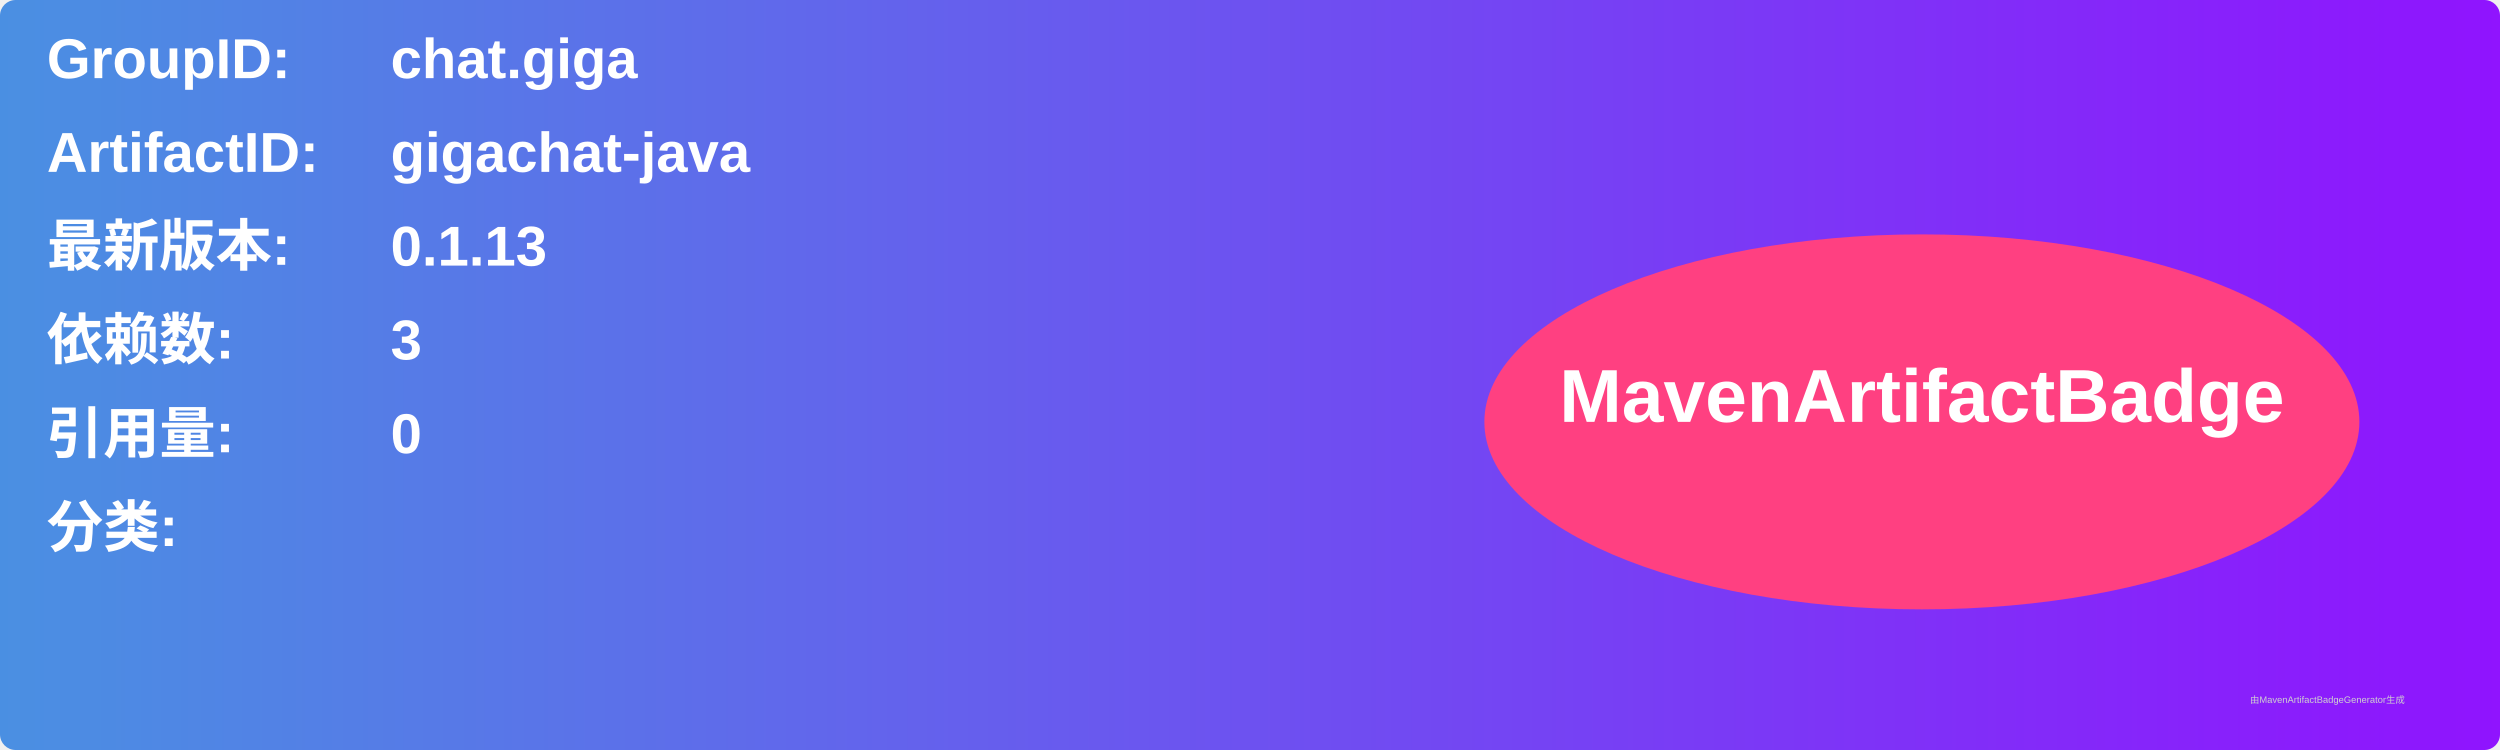
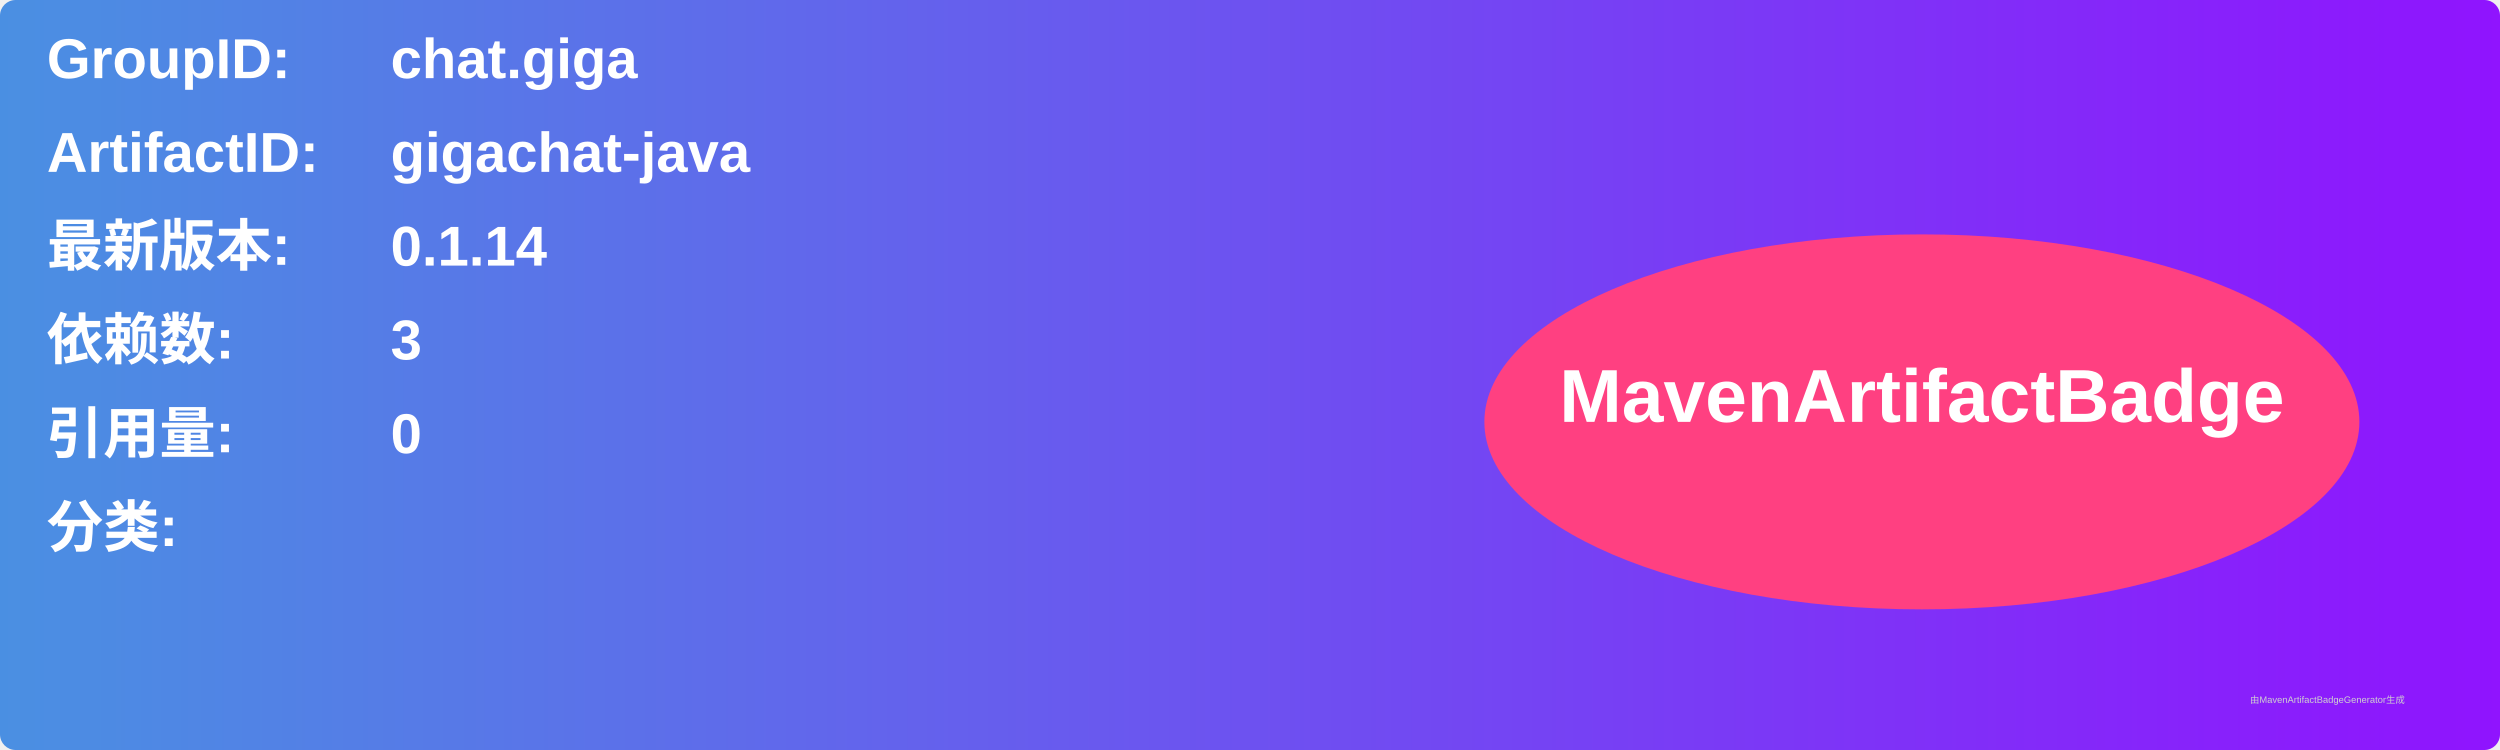
<svg xmlns="http://www.w3.org/2000/svg" width="800" height="240" viewBox="0 0 800 240">
  <linearGradient id="grad" x1="0%" y1="0%" x2="100%" y2="0%">
    <stop offset="0%" stop-color="#4a90e2" />
    <stop offset="100%" stop-color="#9013fe" />
  </linearGradient>
  <rect width="100%" height="100%" rx="5" ry="5" fill="url(#grad)" />
  <g transform="translate(15, 15)">
    <text x="0" y="10" font-family="Arial" font-size="18" fill="white" font-weight="bold" width="260">GroupID:</text>
    <text x="110" y="10" font-family="Arial" font-size="18" fill="white" font-weight="bold" width="460">chat.giga</text>
    <text x="0" y="40" font-family="Arial" font-size="18" fill="white" font-weight="bold" width="260">ArtifactID:</text>
    <text x="110" y="40" font-family="Arial" font-size="18" fill="white" font-weight="bold" width="460">gigachat-java</text>
    <text x="0" y="70" font-family="Arial" font-size="18" fill="white" font-weight="bold">最新版本:</text>
    <text x="110" y="70" font-family="Arial" font-size="18" fill="white" font-weight="bold">
-       <tspan font-weight="bold">0.1.13</tspan>
+       <tspan font-weight="bold">0.1.14</tspan>
    </text>
    <text x="0" y="100" font-family="Arial" font-size="18" fill="white" font-weight="bold">依赖数: </text>
    <text x="110" y="100" font-family="Arial" font-size="18" fill="white">
      <tspan font-weight="bold">3</tspan>
    </text>
    <text x="0" y="130" font-family="Arial" font-size="18" fill="white" font-weight="bold">引用量: </text>
    <text x="110" y="130" font-family="Arial" font-size="18" fill="white">
      <tspan font-weight="bold">0</tspan>
    </text>
    <text x="0" y="160" font-family="Arial" font-size="18" fill="white" font-weight="bold">分类:</text>
    <text x="10" y="190" font-family="Arial" font-size="10" fill="white">
      <tspan font-weight="bold" />
    </text>
    <ellipse cx="600" cy="120" rx="140" ry="60" fill="#ff4081" />
    <text x="600" y="120" text-anchor="middle" font-family="Arial" font-size="24" fill="white" font-weight="bold">MavenArtifactBadge</text>
  </g>
  <text x="720" y="225" font-family="Arial" font-size="3" fill="#d0d0d0">由MavenArtifactBadgeGenerator生成</text>
</svg>
